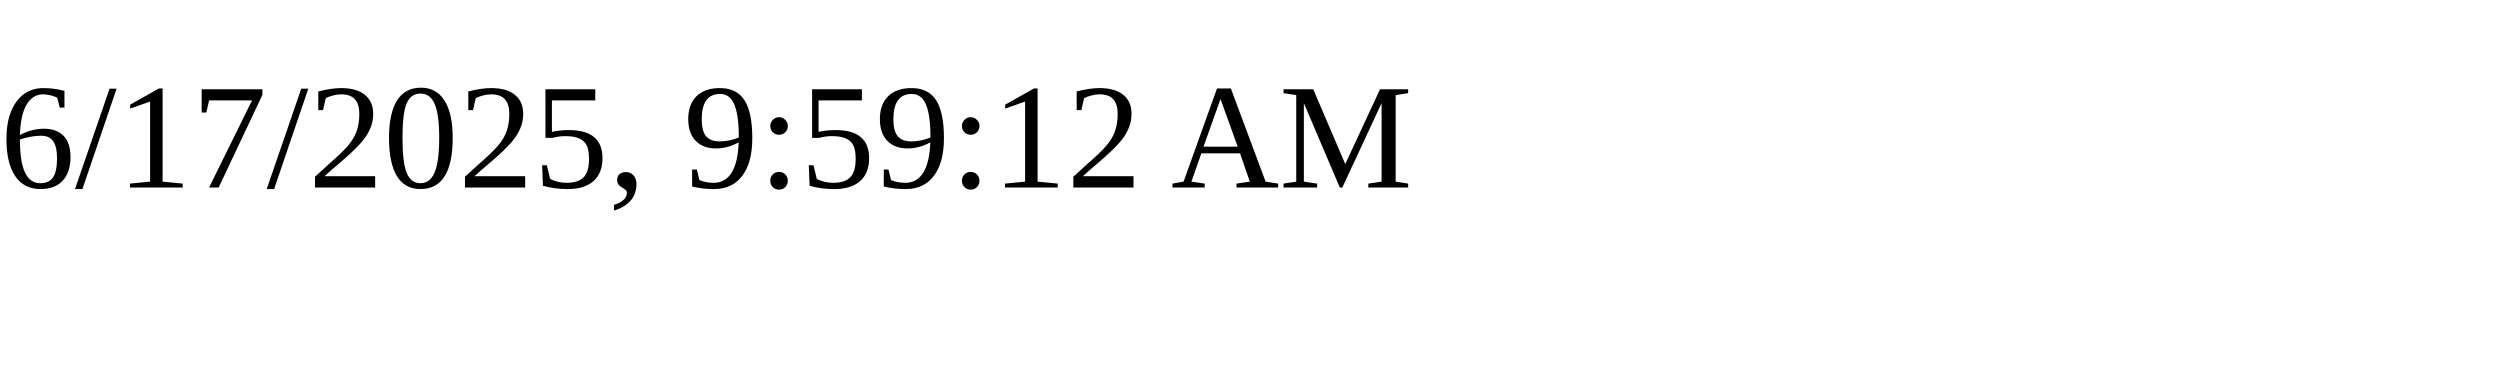
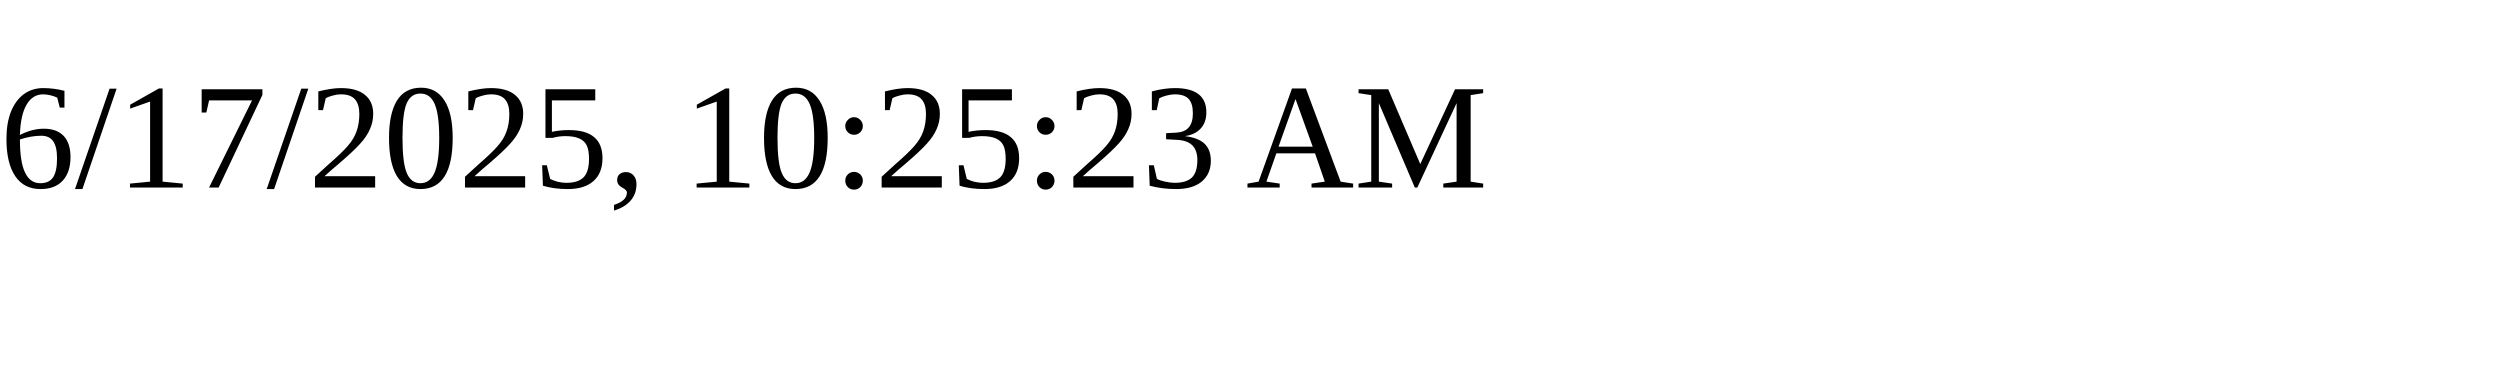
<svg xmlns="http://www.w3.org/2000/svg" height="30" width="200">
-   <text x="0" y="15">6/17/2025, 9:59:12 AM</text>
+   <text x="0" y="15">6/17/2025, 10:25:23 AM</text>
</svg>
